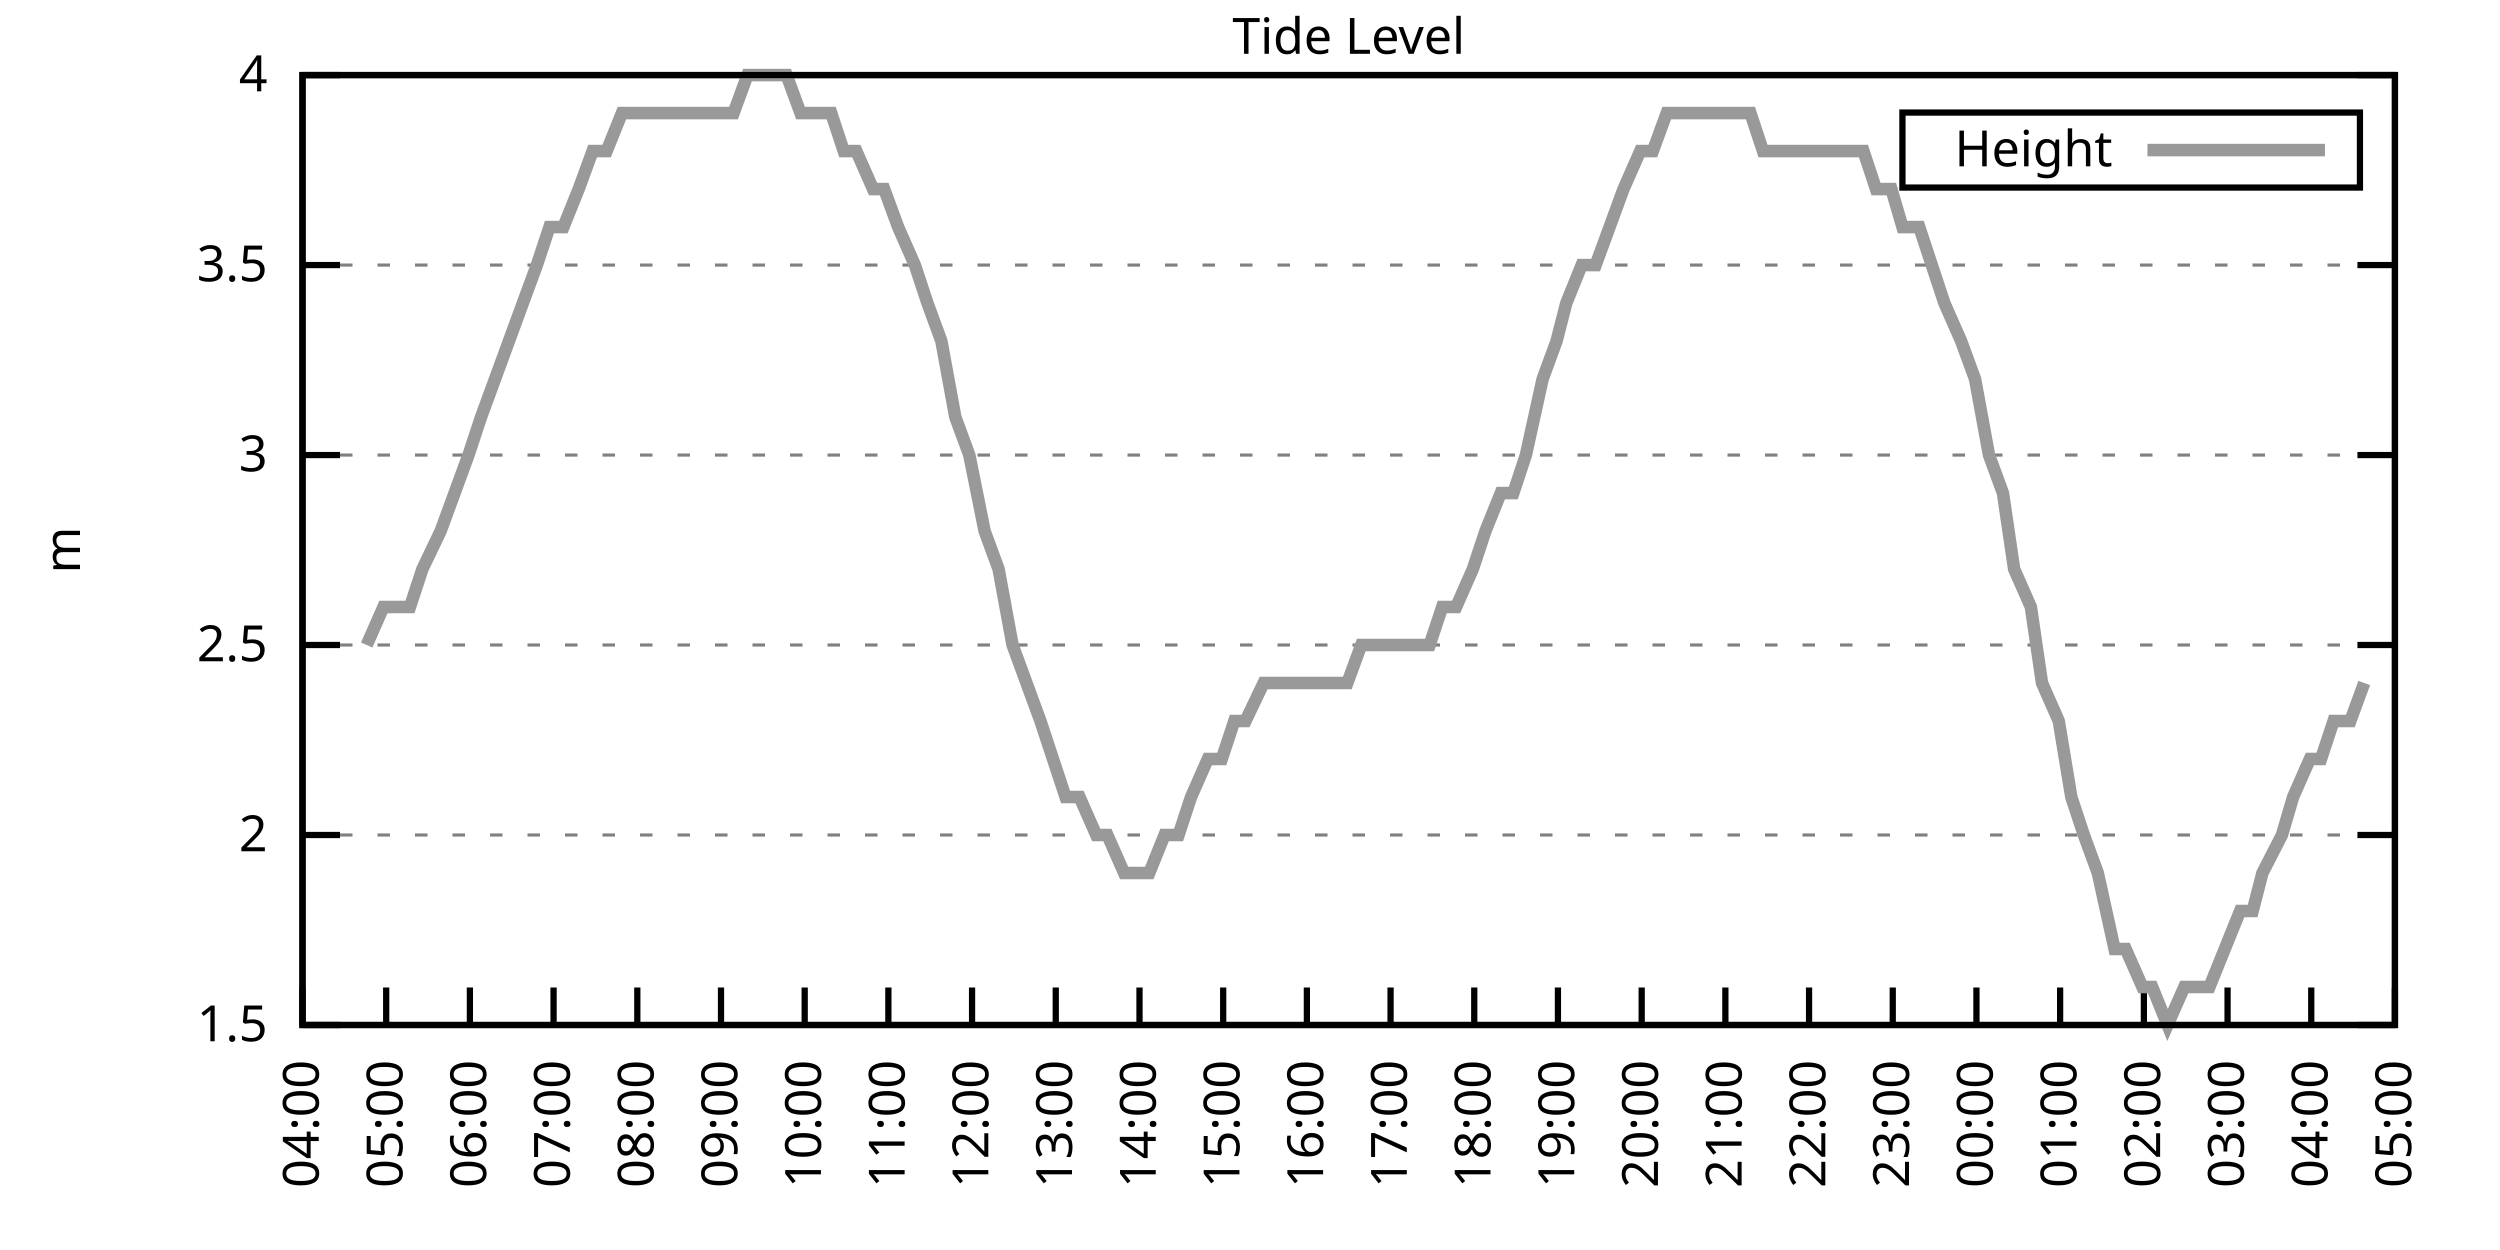
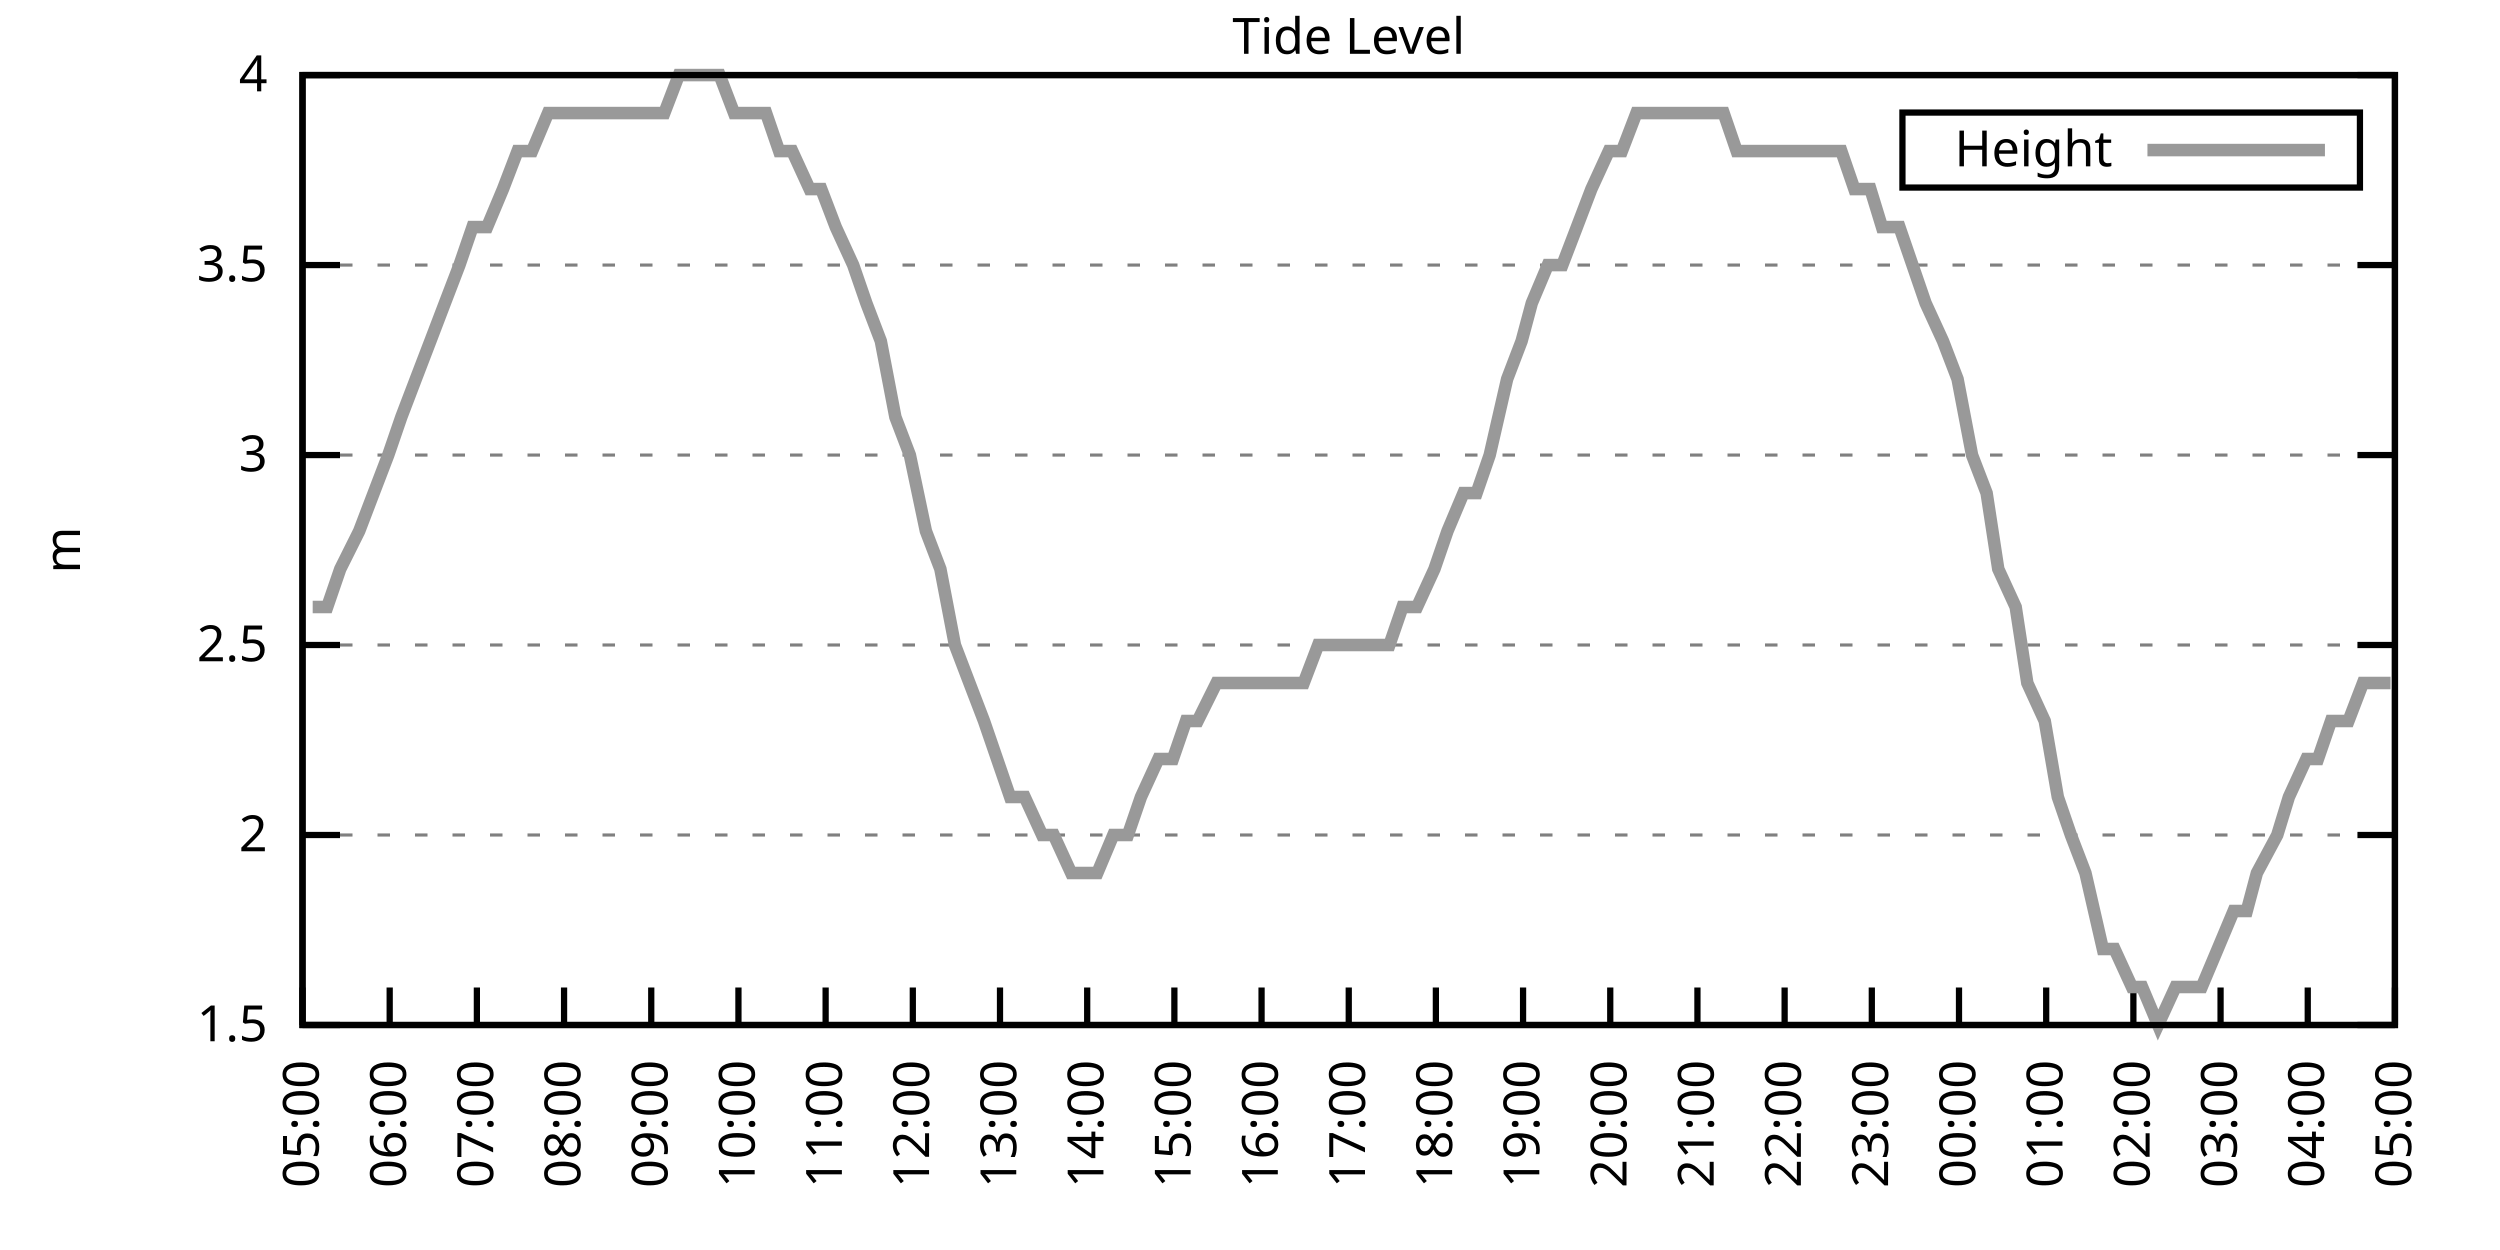
<svg xmlns="http://www.w3.org/2000/svg" xmlns:xlink="http://www.w3.org/1999/xlink" width="400" height="200" viewBox="0 0 400 200">
  <g id="gnuplot_canvas">
    <rect x="0" y="0" width="400" height="200" fill="none" />
    <defs>
      <circle id="gpDot" r="0.5" stroke-width="0.5" stroke="currentColor" />
      <path id="gpPt0" stroke-width="0.333" stroke="currentColor" d="M-1,0 h2 M0,-1 v2" />
      <path id="gpPt1" stroke-width="0.333" stroke="currentColor" d="M-1,-1 L1,1 M1,-1 L-1,1" />
      <path id="gpPt2" stroke-width="0.333" stroke="currentColor" d="M-1,0 L1,0 M0,-1 L0,1 M-1,-1 L1,1 M-1,1 L1,-1" />
      <rect id="gpPt3" stroke-width="0.333" stroke="currentColor" x="-1" y="-1" width="2" height="2" />
      <rect id="gpPt4" stroke-width="0.333" stroke="currentColor" fill="currentColor" x="-1" y="-1" width="2" height="2" />
      <circle id="gpPt5" stroke-width="0.333" stroke="currentColor" cx="0" cy="0" r="1" />
      <use xlink:href="#gpPt5" id="gpPt6" fill="currentColor" stroke="none" />
      <path id="gpPt7" stroke-width="0.333" stroke="currentColor" d="M0,-1.33 L-1.33,0.67 L1.33,0.67 z" />
      <use xlink:href="#gpPt7" id="gpPt8" fill="currentColor" stroke="none" />
      <use xlink:href="#gpPt7" id="gpPt9" stroke="currentColor" transform="rotate(180)" />
      <use xlink:href="#gpPt9" id="gpPt10" fill="currentColor" stroke="none" />
      <use xlink:href="#gpPt3" id="gpPt11" stroke="currentColor" transform="rotate(45)" />
      <use xlink:href="#gpPt11" id="gpPt12" fill="currentColor" stroke="none" />
      <path id="gpPt13" stroke-width="0.333" stroke="currentColor" d="M0,1.330 L1.265,0.411 L0.782,-1.067 L-0.782,-1.076 L-1.265,0.411 z" />
      <use xlink:href="#gpPt13" id="gpPt14" fill="currentColor" stroke="none" />
      <filter id="textbox" filterUnits="objectBoundingBox" x="0" y="0" height="1" width="1">
        <feFlood flood-color="white" flood-opacity="1" result="bgnd" />
        <feComposite in="SourceGraphic" in2="bgnd" operator="atop" />
      </filter>
      <filter id="greybox" filterUnits="objectBoundingBox" x="0" y="0" height="1" width="1">
        <feFlood flood-color="lightgrey" flood-opacity="1" result="grey" />
        <feComposite in="SourceGraphic" in2="grey" operator="atop" />
      </filter>
    </defs>
    <g fill="none" color="white" stroke="currentColor" stroke-width="1.00" stroke-linecap="butt" stroke-linejoin="miter">
</g>
    <g fill="none" color="black" stroke="currentColor" stroke-width="1.00" stroke-linecap="butt" stroke-linejoin="miter">
      <g stroke="none" shape-rendering="crispEdges">
        <polygon fill="rgb(255, 255, 255)" points="48.40,164.00 383.18,164.00 383.18,12.02 48.40,12.02 " />
      </g>
    </g>
    <g fill="none" color="black" stroke="currentColor" stroke-width="1.00" stroke-linecap="butt" stroke-linejoin="miter">
</g>
    <g fill="none" color="black" stroke="black" stroke-width="0.50" stroke-linecap="butt" stroke-linejoin="miter">
</g>
    <g fill="none" color="gray" stroke="currentColor" stroke-width="0.50" stroke-linecap="butt" stroke-linejoin="miter">
      <path stroke="gray" stroke-dasharray="2,4" class="gridline" d="M48.40,164.00 L383.19,164.00  " />
    </g>
    <g fill="none" color="gray" stroke="gray" stroke-width="1.00" stroke-linecap="butt" stroke-linejoin="miter">
</g>
    <g fill="none" color="black" stroke="currentColor" stroke-width="1.00" stroke-linecap="butt" stroke-linejoin="miter">
      <path stroke="black" d="M48.40,164.00 L54.40,164.00 M383.19,164.00 L377.19,164.00  " />
      <g transform="translate(42.80,166.60)" stroke="none" fill="black" font-family="Sans" font-size="8.00" text-anchor="end">
        <text>
          <tspan font-family="Sans"> 1.5</tspan>
        </text>
      </g>
    </g>
    <g fill="none" color="black" stroke="currentColor" stroke-width="1.00" stroke-linecap="butt" stroke-linejoin="miter">
</g>
    <g fill="none" color="black" stroke="black" stroke-width="0.50" stroke-linecap="butt" stroke-linejoin="miter">
</g>
    <g fill="none" color="gray" stroke="currentColor" stroke-width="0.50" stroke-linecap="butt" stroke-linejoin="miter">
      <path stroke="gray" stroke-dasharray="2,4" class="gridline" d="M48.40,133.60 L383.19,133.60  " />
    </g>
    <g fill="none" color="gray" stroke="gray" stroke-width="1.00" stroke-linecap="butt" stroke-linejoin="miter">
</g>
    <g fill="none" color="black" stroke="currentColor" stroke-width="1.00" stroke-linecap="butt" stroke-linejoin="miter">
      <path stroke="black" d="M48.40,133.60 L54.40,133.60 M383.19,133.60 L377.19,133.60  " />
      <g transform="translate(42.80,136.20)" stroke="none" fill="black" font-family="Sans" font-size="8.00" text-anchor="end">
        <text>
          <tspan font-family="Sans"> 2</tspan>
        </text>
      </g>
    </g>
    <g fill="none" color="black" stroke="currentColor" stroke-width="1.00" stroke-linecap="butt" stroke-linejoin="miter">
</g>
    <g fill="none" color="black" stroke="black" stroke-width="0.50" stroke-linecap="butt" stroke-linejoin="miter">
</g>
    <g fill="none" color="gray" stroke="currentColor" stroke-width="0.50" stroke-linecap="butt" stroke-linejoin="miter">
      <path stroke="gray" stroke-dasharray="2,4" class="gridline" d="M48.40,103.20 L383.19,103.20  " />
    </g>
    <g fill="none" color="gray" stroke="gray" stroke-width="1.00" stroke-linecap="butt" stroke-linejoin="miter">
</g>
    <g fill="none" color="black" stroke="currentColor" stroke-width="1.00" stroke-linecap="butt" stroke-linejoin="miter">
      <path stroke="black" d="M48.40,103.20 L54.40,103.20 M383.19,103.20 L377.19,103.20  " />
      <g transform="translate(42.80,105.80)" stroke="none" fill="black" font-family="Sans" font-size="8.00" text-anchor="end">
        <text>
          <tspan font-family="Sans"> 2.5</tspan>
        </text>
      </g>
    </g>
    <g fill="none" color="black" stroke="currentColor" stroke-width="1.00" stroke-linecap="butt" stroke-linejoin="miter">
</g>
    <g fill="none" color="black" stroke="black" stroke-width="0.50" stroke-linecap="butt" stroke-linejoin="miter">
</g>
    <g fill="none" color="gray" stroke="currentColor" stroke-width="0.50" stroke-linecap="butt" stroke-linejoin="miter">
      <path stroke="gray" stroke-dasharray="2,4" class="gridline" d="M48.40,72.81 L383.19,72.81  " />
    </g>
    <g fill="none" color="gray" stroke="gray" stroke-width="1.00" stroke-linecap="butt" stroke-linejoin="miter">
</g>
    <g fill="none" color="black" stroke="currentColor" stroke-width="1.00" stroke-linecap="butt" stroke-linejoin="miter">
      <path stroke="black" d="M48.40,72.81 L54.40,72.81 M383.19,72.81 L377.19,72.81  " />
      <g transform="translate(42.80,75.41)" stroke="none" fill="black" font-family="Sans" font-size="8.00" text-anchor="end">
        <text>
          <tspan font-family="Sans"> 3</tspan>
        </text>
      </g>
    </g>
    <g fill="none" color="black" stroke="currentColor" stroke-width="1.00" stroke-linecap="butt" stroke-linejoin="miter">
</g>
    <g fill="none" color="black" stroke="black" stroke-width="0.50" stroke-linecap="butt" stroke-linejoin="miter">
</g>
    <g fill="none" color="gray" stroke="currentColor" stroke-width="0.50" stroke-linecap="butt" stroke-linejoin="miter">
      <path stroke="gray" stroke-dasharray="2,4" class="gridline" d="M48.40,42.41 L383.19,42.41  " />
    </g>
    <g fill="none" color="gray" stroke="gray" stroke-width="1.00" stroke-linecap="butt" stroke-linejoin="miter">
</g>
    <g fill="none" color="black" stroke="currentColor" stroke-width="1.00" stroke-linecap="butt" stroke-linejoin="miter">
      <path stroke="black" d="M48.40,42.41 L54.40,42.41 M383.19,42.41 L377.19,42.41  " />
      <g transform="translate(42.80,45.01)" stroke="none" fill="black" font-family="Sans" font-size="8.00" text-anchor="end">
        <text>
          <tspan font-family="Sans"> 3.5</tspan>
        </text>
      </g>
    </g>
    <g fill="none" color="black" stroke="currentColor" stroke-width="1.00" stroke-linecap="butt" stroke-linejoin="miter">
</g>
    <g fill="none" color="black" stroke="black" stroke-width="0.50" stroke-linecap="butt" stroke-linejoin="miter">
</g>
    <g fill="none" color="gray" stroke="currentColor" stroke-width="0.50" stroke-linecap="butt" stroke-linejoin="miter">
      <path stroke="gray" stroke-dasharray="2,4" class="gridline" d="M48.40,12.01 L383.19,12.01  " />
    </g>
    <g fill="none" color="gray" stroke="gray" stroke-width="1.00" stroke-linecap="butt" stroke-linejoin="miter">
</g>
    <g fill="none" color="black" stroke="currentColor" stroke-width="1.00" stroke-linecap="butt" stroke-linejoin="miter">
      <path stroke="black" d="M48.40,12.01 L54.40,12.01 M383.19,12.01 L377.19,12.01  " />
      <g transform="translate(42.80,14.61)" stroke="none" fill="black" font-family="Sans" font-size="8.00" text-anchor="end">
        <text>
          <tspan font-family="Sans"> 4</tspan>
        </text>
      </g>
    </g>
    <g fill="none" color="black" stroke="currentColor" stroke-width="1.00" stroke-linecap="butt" stroke-linejoin="miter">
      <path stroke="black" d="M48.40,164.00 L48.40,158.00  " />
      <g transform="translate(51.00,169.60) rotate(270.00)" stroke="none" fill="black" font-family="Sans" font-size="8.00" text-anchor="end">
        <text>
-           <tspan font-family="Sans">04:00</tspan>
-         </text>
-       </g>
-     </g>
-     <g fill="none" color="black" stroke="currentColor" stroke-width="1.00" stroke-linecap="butt" stroke-linejoin="miter">
-       <path stroke="black" d="M61.79,164.00 L61.79,158.00  " />
-       <g transform="translate(64.39,169.60) rotate(270.00)" stroke="none" fill="black" font-family="Sans" font-size="8.00" text-anchor="end">
-         <text>
          <tspan font-family="Sans">05:00</tspan>
        </text>
      </g>
    </g>
    <g fill="none" color="black" stroke="currentColor" stroke-width="1.00" stroke-linecap="butt" stroke-linejoin="miter">
-       <path stroke="black" d="M75.18,164.00 L75.18,158.00  " />
-       <g transform="translate(77.78,169.60) rotate(270.00)" stroke="none" fill="black" font-family="Sans" font-size="8.00" text-anchor="end">
+       <path stroke="black" d="M62.35,164.00 L62.35,158.00  " />
+       <g transform="translate(64.95,169.60) rotate(270.00)" stroke="none" fill="black" font-family="Sans" font-size="8.00" text-anchor="end">
        <text>
          <tspan font-family="Sans">06:00</tspan>
        </text>
      </g>
    </g>
    <g fill="none" color="black" stroke="currentColor" stroke-width="1.00" stroke-linecap="butt" stroke-linejoin="miter">
-       <path stroke="black" d="M88.57,164.00 L88.57,158.00  " />
-       <g transform="translate(91.17,169.60) rotate(270.00)" stroke="none" fill="black" font-family="Sans" font-size="8.00" text-anchor="end">
+       <path stroke="black" d="M76.30,164.00 L76.30,158.00  " />
+       <g transform="translate(78.90,169.60) rotate(270.00)" stroke="none" fill="black" font-family="Sans" font-size="8.00" text-anchor="end">
        <text>
          <tspan font-family="Sans">07:00</tspan>
        </text>
      </g>
    </g>
    <g fill="none" color="black" stroke="currentColor" stroke-width="1.00" stroke-linecap="butt" stroke-linejoin="miter">
-       <path stroke="black" d="M101.97,164.00 L101.97,158.00  " />
-       <g transform="translate(104.57,169.60) rotate(270.00)" stroke="none" fill="black" font-family="Sans" font-size="8.00" text-anchor="end">
+       <path stroke="black" d="M90.25,164.00 L90.25,158.00  " />
+       <g transform="translate(92.85,169.60) rotate(270.00)" stroke="none" fill="black" font-family="Sans" font-size="8.00" text-anchor="end">
        <text>
          <tspan font-family="Sans">08:00</tspan>
        </text>
      </g>
    </g>
    <g fill="none" color="black" stroke="currentColor" stroke-width="1.00" stroke-linecap="butt" stroke-linejoin="miter">
-       <path stroke="black" d="M115.36,164.00 L115.36,158.00  " />
-       <g transform="translate(117.96,169.60) rotate(270.00)" stroke="none" fill="black" font-family="Sans" font-size="8.00" text-anchor="end">
+       <path stroke="black" d="M104.20,164.00 L104.20,158.00  " />
+       <g transform="translate(106.80,169.60) rotate(270.00)" stroke="none" fill="black" font-family="Sans" font-size="8.00" text-anchor="end">
        <text>
          <tspan font-family="Sans">09:00</tspan>
        </text>
      </g>
    </g>
    <g fill="none" color="black" stroke="currentColor" stroke-width="1.00" stroke-linecap="butt" stroke-linejoin="miter">
-       <path stroke="black" d="M128.75,164.00 L128.75,158.00  " />
-       <g transform="translate(131.35,169.60) rotate(270.00)" stroke="none" fill="black" font-family="Sans" font-size="8.00" text-anchor="end">
+       <path stroke="black" d="M118.15,164.00 L118.15,158.00  " />
+       <g transform="translate(120.75,169.60) rotate(270.00)" stroke="none" fill="black" font-family="Sans" font-size="8.00" text-anchor="end">
        <text>
          <tspan font-family="Sans">10:00</tspan>
        </text>
      </g>
    </g>
    <g fill="none" color="black" stroke="currentColor" stroke-width="1.00" stroke-linecap="butt" stroke-linejoin="miter">
-       <path stroke="black" d="M142.14,164.00 L142.14,158.00  " />
-       <g transform="translate(144.74,169.60) rotate(270.00)" stroke="none" fill="black" font-family="Sans" font-size="8.00" text-anchor="end">
+       <path stroke="black" d="M132.10,164.00 L132.10,158.00  " />
+       <g transform="translate(134.70,169.60) rotate(270.00)" stroke="none" fill="black" font-family="Sans" font-size="8.00" text-anchor="end">
        <text>
          <tspan font-family="Sans">11:00</tspan>
        </text>
      </g>
    </g>
    <g fill="none" color="black" stroke="currentColor" stroke-width="1.00" stroke-linecap="butt" stroke-linejoin="miter">
-       <path stroke="black" d="M155.53,164.00 L155.53,158.00  " />
-       <g transform="translate(158.13,169.60) rotate(270.00)" stroke="none" fill="black" font-family="Sans" font-size="8.00" text-anchor="end">
+       <path stroke="black" d="M146.05,164.00 L146.05,158.00  " />
+       <g transform="translate(148.65,169.60) rotate(270.00)" stroke="none" fill="black" font-family="Sans" font-size="8.00" text-anchor="end">
        <text>
          <tspan font-family="Sans">12:00</tspan>
        </text>
      </g>
    </g>
    <g fill="none" color="black" stroke="currentColor" stroke-width="1.00" stroke-linecap="butt" stroke-linejoin="miter">
-       <path stroke="black" d="M168.92,164.00 L168.92,158.00  " />
-       <g transform="translate(171.52,169.60) rotate(270.00)" stroke="none" fill="black" font-family="Sans" font-size="8.00" text-anchor="end">
+       <path stroke="black" d="M160.00,164.00 L160.00,158.00  " />
+       <g transform="translate(162.60,169.60) rotate(270.00)" stroke="none" fill="black" font-family="Sans" font-size="8.00" text-anchor="end">
        <text>
          <tspan font-family="Sans">13:00</tspan>
        </text>
      </g>
    </g>
    <g fill="none" color="black" stroke="currentColor" stroke-width="1.00" stroke-linecap="butt" stroke-linejoin="miter">
-       <path stroke="black" d="M182.32,164.00 L182.32,158.00  " />
-       <g transform="translate(184.92,169.60) rotate(270.00)" stroke="none" fill="black" font-family="Sans" font-size="8.00" text-anchor="end">
+       <path stroke="black" d="M173.95,164.00 L173.95,158.00  " />
+       <g transform="translate(176.55,169.60) rotate(270.00)" stroke="none" fill="black" font-family="Sans" font-size="8.00" text-anchor="end">
        <text>
          <tspan font-family="Sans">14:00</tspan>
        </text>
      </g>
    </g>
    <g fill="none" color="black" stroke="currentColor" stroke-width="1.00" stroke-linecap="butt" stroke-linejoin="miter">
-       <path stroke="black" d="M195.71,164.00 L195.71,158.00  " />
-       <g transform="translate(198.31,169.60) rotate(270.00)" stroke="none" fill="black" font-family="Sans" font-size="8.00" text-anchor="end">
+       <path stroke="black" d="M187.90,164.00 L187.90,158.00  " />
+       <g transform="translate(190.50,169.60) rotate(270.00)" stroke="none" fill="black" font-family="Sans" font-size="8.00" text-anchor="end">
        <text>
          <tspan font-family="Sans">15:00</tspan>
        </text>
      </g>
    </g>
    <g fill="none" color="black" stroke="currentColor" stroke-width="1.00" stroke-linecap="butt" stroke-linejoin="miter">
-       <path stroke="black" d="M209.10,164.00 L209.10,158.00  " />
-       <g transform="translate(211.70,169.60) rotate(270.00)" stroke="none" fill="black" font-family="Sans" font-size="8.00" text-anchor="end">
+       <path stroke="black" d="M201.85,164.00 L201.85,158.00  " />
+       <g transform="translate(204.45,169.60) rotate(270.00)" stroke="none" fill="black" font-family="Sans" font-size="8.00" text-anchor="end">
        <text>
          <tspan font-family="Sans">16:00</tspan>
        </text>
      </g>
    </g>
    <g fill="none" color="black" stroke="currentColor" stroke-width="1.00" stroke-linecap="butt" stroke-linejoin="miter">
-       <path stroke="black" d="M222.49,164.00 L222.49,158.00  " />
-       <g transform="translate(225.09,169.60) rotate(270.00)" stroke="none" fill="black" font-family="Sans" font-size="8.00" text-anchor="end">
+       <path stroke="black" d="M215.80,164.00 L215.80,158.00  " />
+       <g transform="translate(218.40,169.60) rotate(270.00)" stroke="none" fill="black" font-family="Sans" font-size="8.00" text-anchor="end">
        <text>
          <tspan font-family="Sans">17:00</tspan>
        </text>
      </g>
    </g>
    <g fill="none" color="black" stroke="currentColor" stroke-width="1.00" stroke-linecap="butt" stroke-linejoin="miter">
-       <path stroke="black" d="M235.88,164.00 L235.88,158.00  " />
-       <g transform="translate(238.48,169.60) rotate(270.00)" stroke="none" fill="black" font-family="Sans" font-size="8.00" text-anchor="end">
+       <path stroke="black" d="M229.74,164.00 L229.74,158.00  " />
+       <g transform="translate(232.34,169.60) rotate(270.00)" stroke="none" fill="black" font-family="Sans" font-size="8.00" text-anchor="end">
        <text>
          <tspan font-family="Sans">18:00</tspan>
        </text>
      </g>
    </g>
    <g fill="none" color="black" stroke="currentColor" stroke-width="1.00" stroke-linecap="butt" stroke-linejoin="miter">
-       <path stroke="black" d="M249.27,164.00 L249.27,158.00  " />
-       <g transform="translate(251.87,169.60) rotate(270.00)" stroke="none" fill="black" font-family="Sans" font-size="8.00" text-anchor="end">
+       <path stroke="black" d="M243.69,164.00 L243.69,158.00  " />
+       <g transform="translate(246.29,169.60) rotate(270.00)" stroke="none" fill="black" font-family="Sans" font-size="8.00" text-anchor="end">
        <text>
          <tspan font-family="Sans">19:00</tspan>
        </text>
      </g>
    </g>
    <g fill="none" color="black" stroke="currentColor" stroke-width="1.00" stroke-linecap="butt" stroke-linejoin="miter">
-       <path stroke="black" d="M262.67,164.00 L262.67,158.00  " />
-       <g transform="translate(265.27,169.60) rotate(270.00)" stroke="none" fill="black" font-family="Sans" font-size="8.00" text-anchor="end">
+       <path stroke="black" d="M257.64,164.00 L257.64,158.00  " />
+       <g transform="translate(260.24,169.60) rotate(270.00)" stroke="none" fill="black" font-family="Sans" font-size="8.00" text-anchor="end">
        <text>
          <tspan font-family="Sans">20:00</tspan>
        </text>
      </g>
    </g>
    <g fill="none" color="black" stroke="currentColor" stroke-width="1.00" stroke-linecap="butt" stroke-linejoin="miter">
-       <path stroke="black" d="M276.06,164.00 L276.06,158.00  " />
-       <g transform="translate(278.66,169.60) rotate(270.00)" stroke="none" fill="black" font-family="Sans" font-size="8.00" text-anchor="end">
+       <path stroke="black" d="M271.59,164.00 L271.59,158.00  " />
+       <g transform="translate(274.19,169.60) rotate(270.00)" stroke="none" fill="black" font-family="Sans" font-size="8.00" text-anchor="end">
        <text>
          <tspan font-family="Sans">21:00</tspan>
        </text>
      </g>
    </g>
    <g fill="none" color="black" stroke="currentColor" stroke-width="1.00" stroke-linecap="butt" stroke-linejoin="miter">
-       <path stroke="black" d="M289.45,164.00 L289.45,158.00  " />
-       <g transform="translate(292.05,169.60) rotate(270.00)" stroke="none" fill="black" font-family="Sans" font-size="8.00" text-anchor="end">
+       <path stroke="black" d="M285.54,164.00 L285.54,158.00  " />
+       <g transform="translate(288.14,169.60) rotate(270.00)" stroke="none" fill="black" font-family="Sans" font-size="8.00" text-anchor="end">
        <text>
          <tspan font-family="Sans">22:00</tspan>
        </text>
      </g>
    </g>
    <g fill="none" color="black" stroke="currentColor" stroke-width="1.00" stroke-linecap="butt" stroke-linejoin="miter">
-       <path stroke="black" d="M302.84,164.00 L302.84,158.00  " />
-       <g transform="translate(305.44,169.60) rotate(270.00)" stroke="none" fill="black" font-family="Sans" font-size="8.00" text-anchor="end">
+       <path stroke="black" d="M299.49,164.00 L299.49,158.00  " />
+       <g transform="translate(302.09,169.60) rotate(270.00)" stroke="none" fill="black" font-family="Sans" font-size="8.00" text-anchor="end">
        <text>
          <tspan font-family="Sans">23:00</tspan>
        </text>
      </g>
    </g>
    <g fill="none" color="black" stroke="currentColor" stroke-width="1.00" stroke-linecap="butt" stroke-linejoin="miter">
-       <path stroke="black" d="M316.23,164.00 L316.23,158.00  " />
-       <g transform="translate(318.83,169.60) rotate(270.00)" stroke="none" fill="black" font-family="Sans" font-size="8.00" text-anchor="end">
+       <path stroke="black" d="M313.44,164.00 L313.44,158.00  " />
+       <g transform="translate(316.04,169.60) rotate(270.00)" stroke="none" fill="black" font-family="Sans" font-size="8.00" text-anchor="end">
        <text>
          <tspan font-family="Sans">00:00</tspan>
        </text>
      </g>
    </g>
    <g fill="none" color="black" stroke="currentColor" stroke-width="1.00" stroke-linecap="butt" stroke-linejoin="miter">
-       <path stroke="black" d="M329.62,164.00 L329.62,158.00  " />
-       <g transform="translate(332.22,169.60) rotate(270.00)" stroke="none" fill="black" font-family="Sans" font-size="8.00" text-anchor="end">
+       <path stroke="black" d="M327.39,164.00 L327.39,158.00  " />
+       <g transform="translate(329.99,169.60) rotate(270.00)" stroke="none" fill="black" font-family="Sans" font-size="8.00" text-anchor="end">
        <text>
          <tspan font-family="Sans">01:00</tspan>
        </text>
      </g>
    </g>
    <g fill="none" color="black" stroke="currentColor" stroke-width="1.00" stroke-linecap="butt" stroke-linejoin="miter">
-       <path stroke="black" d="M343.02,164.00 L343.02,158.00  " />
-       <g transform="translate(345.62,169.60) rotate(270.00)" stroke="none" fill="black" font-family="Sans" font-size="8.00" text-anchor="end">
+       <path stroke="black" d="M341.34,164.00 L341.34,158.00  " />
+       <g transform="translate(343.94,169.60) rotate(270.00)" stroke="none" fill="black" font-family="Sans" font-size="8.00" text-anchor="end">
        <text>
          <tspan font-family="Sans">02:00</tspan>
        </text>
      </g>
    </g>
    <g fill="none" color="black" stroke="currentColor" stroke-width="1.00" stroke-linecap="butt" stroke-linejoin="miter">
-       <path stroke="black" d="M356.41,164.00 L356.41,158.00  " />
-       <g transform="translate(359.01,169.60) rotate(270.00)" stroke="none" fill="black" font-family="Sans" font-size="8.00" text-anchor="end">
+       <path stroke="black" d="M355.29,164.00 L355.29,158.00  " />
+       <g transform="translate(357.89,169.60) rotate(270.00)" stroke="none" fill="black" font-family="Sans" font-size="8.00" text-anchor="end">
        <text>
          <tspan font-family="Sans">03:00</tspan>
        </text>
      </g>
    </g>
    <g fill="none" color="black" stroke="currentColor" stroke-width="1.00" stroke-linecap="butt" stroke-linejoin="miter">
-       <path stroke="black" d="M369.80,164.00 L369.80,158.00  " />
-       <g transform="translate(372.40,169.60) rotate(270.00)" stroke="none" fill="black" font-family="Sans" font-size="8.00" text-anchor="end">
+       <path stroke="black" d="M369.24,164.00 L369.24,158.00  " />
+       <g transform="translate(371.84,169.60) rotate(270.00)" stroke="none" fill="black" font-family="Sans" font-size="8.00" text-anchor="end">
        <text>
          <tspan font-family="Sans">04:00</tspan>
        </text>
      </g>
    </g>
    <g fill="none" color="black" stroke="currentColor" stroke-width="1.00" stroke-linecap="butt" stroke-linejoin="miter">
      <path stroke="black" d="M383.19,164.00 L383.19,158.00  " />
      <g transform="translate(385.79,169.60) rotate(270.00)" stroke="none" fill="black" font-family="Sans" font-size="8.00" text-anchor="end">
        <text>
          <tspan font-family="Sans">05:00</tspan>
        </text>
      </g>
    </g>
    <g fill="none" color="black" stroke="currentColor" stroke-width="1.00" stroke-linecap="butt" stroke-linejoin="miter">
</g>
    <g fill="none" color="black" stroke="currentColor" stroke-width="1.00" stroke-linecap="butt" stroke-linejoin="miter">
      <path stroke="black" d="M48.40,12.01 L48.40,164.00 L383.19,164.00 L383.19,12.01 L48.40,12.01 Z  " />
    </g>
    <g fill="none" color="black" stroke="currentColor" stroke-width="1.00" stroke-linecap="butt" stroke-linejoin="miter">
</g>
    <g fill="none" color="black" stroke="currentColor" stroke-width="1.00" stroke-linecap="butt" stroke-linejoin="miter">
      <path stroke="black" d="M304.39,30.01 L304.39,18.01 L377.59,18.01 L377.59,30.01 L304.39,30.01 Z  " />
    </g>
    <g id="Tide_level_plot_1">
      <g fill="none" color="white" stroke="black" stroke-width="2.00" stroke-linecap="butt" stroke-linejoin="miter">
</g>
      <g fill="none" color="black" stroke="currentColor" stroke-width="2.00" stroke-linecap="butt" stroke-linejoin="miter">
        <g transform="translate(337.99,26.61)" stroke="none" fill="black" font-family="Sans" font-size="8.00" text-anchor="end">
          <text>
            <tspan font-family="Sans">Height</tspan>
          </text>
        </g>
      </g>
      <g fill="none" color="black" stroke="currentColor" stroke-width="2.00" stroke-linecap="butt" stroke-linejoin="miter">
-         <path stroke="rgb(153, 153, 153)" d="M343.59,24.01 L371.99,24.01 M58.67,103.20 L61.35,97.12 L63.35,97.12 L65.59,97.12 L67.59,91.04 L70.50,84.97   L72.73,78.89 L74.96,72.81 L76.97,66.73 L79.20,60.65 L81.43,54.57 L83.66,48.49 L85.90,42.41 L87.91,36.33   L90.14,36.33 L92.59,30.25 L94.82,24.17 L97.06,24.17 L99.51,18.09 L101.52,18.09 L103.75,18.09 L105.98,18.09   L107.99,18.09 L110.67,18.09 L112.46,18.09 L115.13,18.09 L117.37,18.09 L119.60,12.01 L121.83,12.01 L123.84,12.01   L125.85,12.01 L128.08,18.09 L130.76,18.09 L132.99,18.09 L135.00,24.17 L137.01,24.17 L139.69,30.25 L141.47,30.25   L143.70,36.33 L146.38,42.41 L148.39,48.49 L150.62,54.57 L152.85,66.73 L155.09,72.81 L157.54,84.97 L159.77,91.04   L162.01,103.20 L164.24,109.28 L166.47,115.36 L168.48,121.44 L170.49,127.52 L172.72,127.52 L175.40,133.60 L177.18,133.60   L179.86,139.68 L181.87,139.68 L183.88,139.68 L186.33,133.60 L188.57,133.60 L190.57,127.52 L193.25,121.44 L195.48,121.44   L197.49,115.36 L199.28,115.36 L202.18,109.28 L203.74,109.28 L206.64,109.28 L208.88,109.28 L211.11,109.28 L213.34,109.28   L215.57,109.28 L217.80,103.20 L219.81,103.20 L222.27,103.20 L223.83,103.20 L226.51,103.20 L228.74,103.20 L230.75,97.12   L232.98,97.12 L235.66,91.04 L237.67,84.97 L240.12,78.89 L242.13,78.89 L244.14,72.81 L246.82,60.65 L249.05,54.57   L250.61,48.49 L253.07,42.41 L255.30,42.41 L257.53,36.33 L259.76,30.25 L262.44,24.17 L264.45,24.17 L266.68,18.09   L268.92,18.09 L271.15,18.09 L273.60,18.09 L275.83,18.09 L277.84,18.09 L280.07,18.09 L282.08,24.17 L284.76,24.17   L286.99,24.17 L288.56,24.17 L291.23,24.17 L293.24,24.17 L295.92,24.17 L298.15,24.17 L300.16,30.25 L302.62,30.25   L304.40,36.33 L307.08,36.33 L309.09,42.41 L311.10,48.49 L313.78,54.57 L316.01,60.65 L318.24,72.81 L320.47,78.89   L322.26,91.04 L324.94,97.12 L326.72,109.28 L329.40,115.36 L331.41,127.52 L333.42,133.60 L335.65,139.68 L338.33,151.84   L340.11,151.84 L342.79,157.92 L344.35,157.92 L346.81,164.00 L349.49,157.92 L351.72,157.92 L353.51,157.92 L355.96,151.84   L358.42,145.76 L360.42,145.76 L361.99,139.68 L365.11,133.60 L366.90,127.52 L369.58,121.44 L371.36,121.44 L373.37,115.36   L376.05,115.36 L378.28,109.28  " />
+         <path stroke="rgb(153, 153, 153)" d="M343.59,24.01 L371.99,24.01 M50.03,97.12 L52.35,97.12 L54.44,91.04 L57.47,84.97 L59.79,78.89 L62.12,72.81   L64.21,66.73 L66.53,60.65 L68.86,54.57 L71.18,48.49 L73.51,42.41 L75.60,36.33 L77.93,36.33 L80.48,30.25   L82.81,24.17 L85.13,24.17 L87.69,18.09 L89.78,18.09 L92.11,18.09 L94.43,18.09 L96.53,18.09 L99.32,18.09   L101.18,18.09 L103.97,18.09 L106.29,18.09 L108.62,12.01 L110.94,12.01 L113.03,12.01 L115.13,12.01 L117.45,18.09   L120.24,18.09 L122.57,18.09 L124.66,24.17 L126.75,24.17 L129.54,30.25 L131.40,30.25 L133.72,36.33 L136.51,42.41   L138.61,48.49 L140.93,54.57 L143.26,66.73 L145.58,72.81 L148.14,84.97 L150.46,91.04 L152.79,103.20 L155.11,109.28   L157.44,115.36 L159.53,121.44 L161.62,127.52 L163.95,127.52 L166.74,133.60 L168.60,133.60 L171.39,139.68 L173.48,139.68   L175.57,139.68 L178.13,133.60 L180.46,133.60 L182.55,127.52 L185.34,121.44 L187.66,121.44 L189.76,115.36 L191.62,115.36   L194.64,109.28 L196.27,109.28 L199.29,109.28 L201.61,109.28 L203.94,109.28 L206.26,109.28 L208.59,109.28 L210.91,103.20   L213.01,103.20 L215.56,103.20 L217.19,103.20 L219.98,103.20 L222.30,103.20 L224.40,97.12 L226.72,97.12 L229.51,91.04   L231.60,84.97 L234.16,78.89 L236.25,78.89 L238.35,72.81 L241.14,60.65 L243.46,54.57 L245.09,48.49 L247.65,42.41   L249.97,42.41 L252.30,36.33 L254.62,30.25 L257.41,24.17 L259.50,24.17 L261.83,18.09 L264.15,18.09 L266.48,18.09   L269.04,18.09 L271.36,18.09 L273.45,18.09 L275.78,18.09 L277.87,24.17 L280.66,24.17 L282.99,24.17 L284.61,24.17   L287.40,24.17 L289.50,24.17 L292.29,24.17 L294.61,24.17 L296.70,30.25 L299.26,30.25 L301.12,36.33 L303.91,36.33   L306.00,42.41 L308.09,48.49 L310.88,54.57 L313.21,60.65 L315.53,72.81 L317.86,78.89 L319.72,91.04 L322.51,97.12   L324.37,109.28 L327.16,115.36 L329.25,127.52 L331.34,133.60 L333.67,139.68 L336.46,151.84 L338.32,151.84 L341.11,157.92   L342.74,157.92 L345.29,164.00 L348.08,157.92 L350.41,157.92 L352.27,157.92 L354.83,151.84 L357.38,145.76 L359.48,145.76   L361.10,139.68 L364.36,133.60 L366.22,127.52 L369.01,121.44 L370.87,121.44 L372.96,115.36 L375.75,115.36 L378.08,109.28   L380.17,109.28 L382.49,109.28  " />
      </g>
    </g>
    <g fill="none" color="black" stroke="currentColor" stroke-width="2.00" stroke-linecap="butt" stroke-linejoin="miter">
</g>
    <g fill="none" color="black" stroke="black" stroke-width="1.00" stroke-linecap="butt" stroke-linejoin="miter">
</g>
    <g fill="none" color="black" stroke="currentColor" stroke-width="1.00" stroke-linecap="butt" stroke-linejoin="miter">
      <path stroke="black" d="M48.40,12.01 L48.40,164.00 L383.19,164.00 L383.19,12.01 L48.40,12.01 Z  " />
      <g transform="translate(12.80,88.01) rotate(270.00)" stroke="none" fill="black" font-family="Sans" font-size="8.00" text-anchor="middle">
        <text>
          <tspan font-family="Sans">m</tspan>
        </text>
      </g>
    </g>
    <g fill="none" color="black" stroke="currentColor" stroke-width="1.00" stroke-linecap="butt" stroke-linejoin="miter">
</g>
    <g fill="none" color="black" stroke="currentColor" stroke-width="1.00" stroke-linecap="butt" stroke-linejoin="miter">
      <g transform="translate(215.79,8.61)" stroke="none" fill="black" font-family="Sans" font-size="8.00" text-anchor="middle">
        <text>
          <tspan font-family="Sans">Tide Level</tspan>
        </text>
      </g>
    </g>
    <g fill="none" color="black" stroke="currentColor" stroke-width="1.00" stroke-linecap="butt" stroke-linejoin="miter">
</g>
  </g>
</svg>
